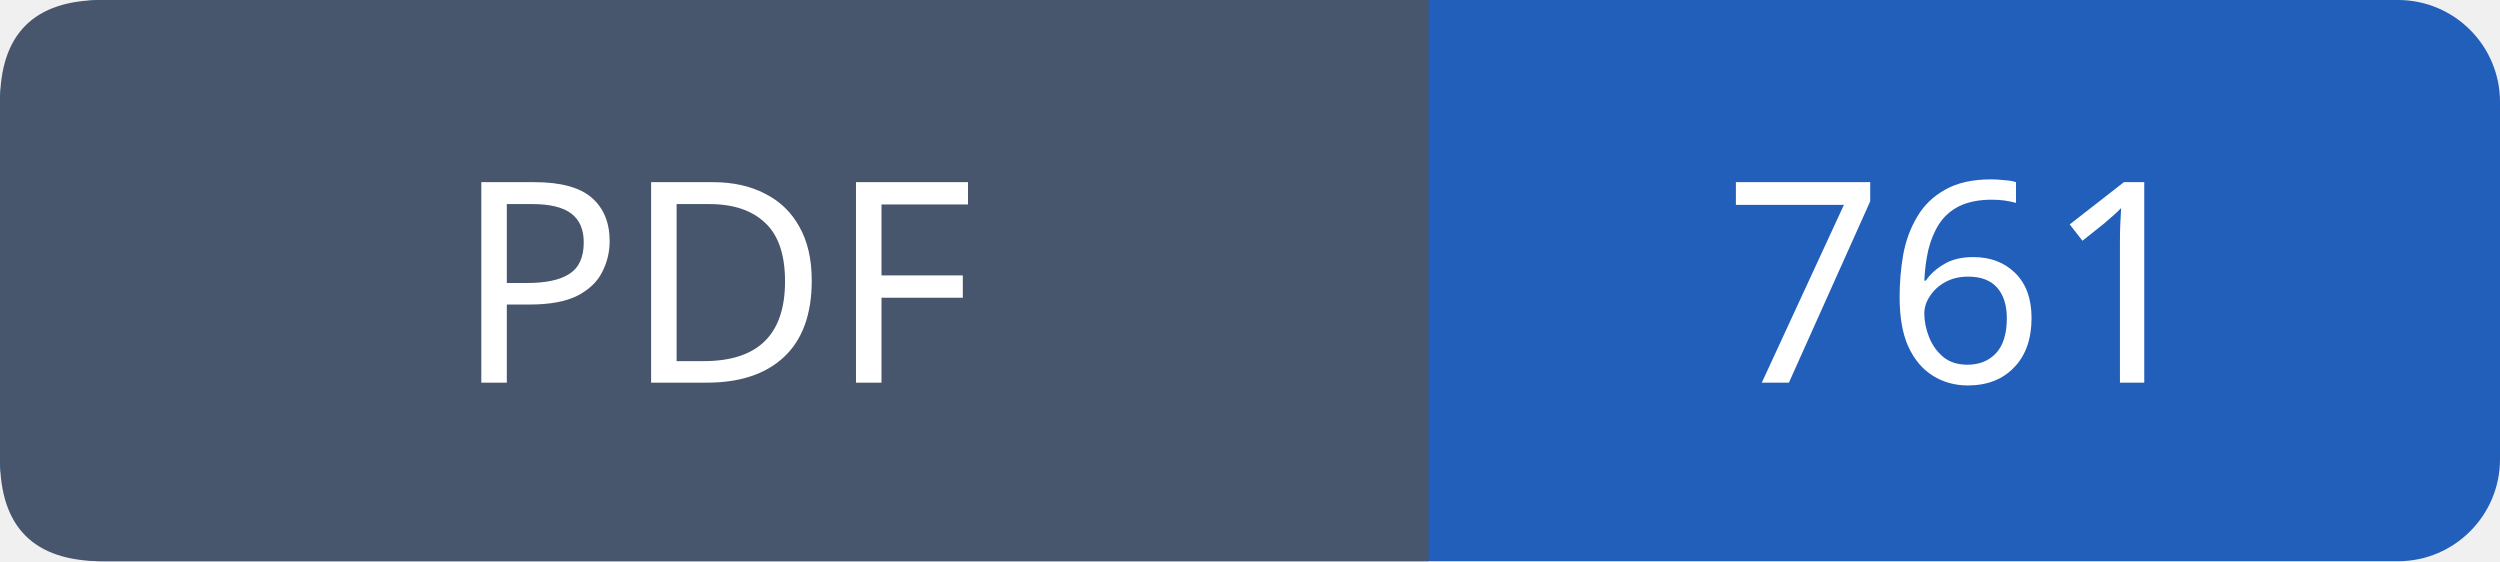
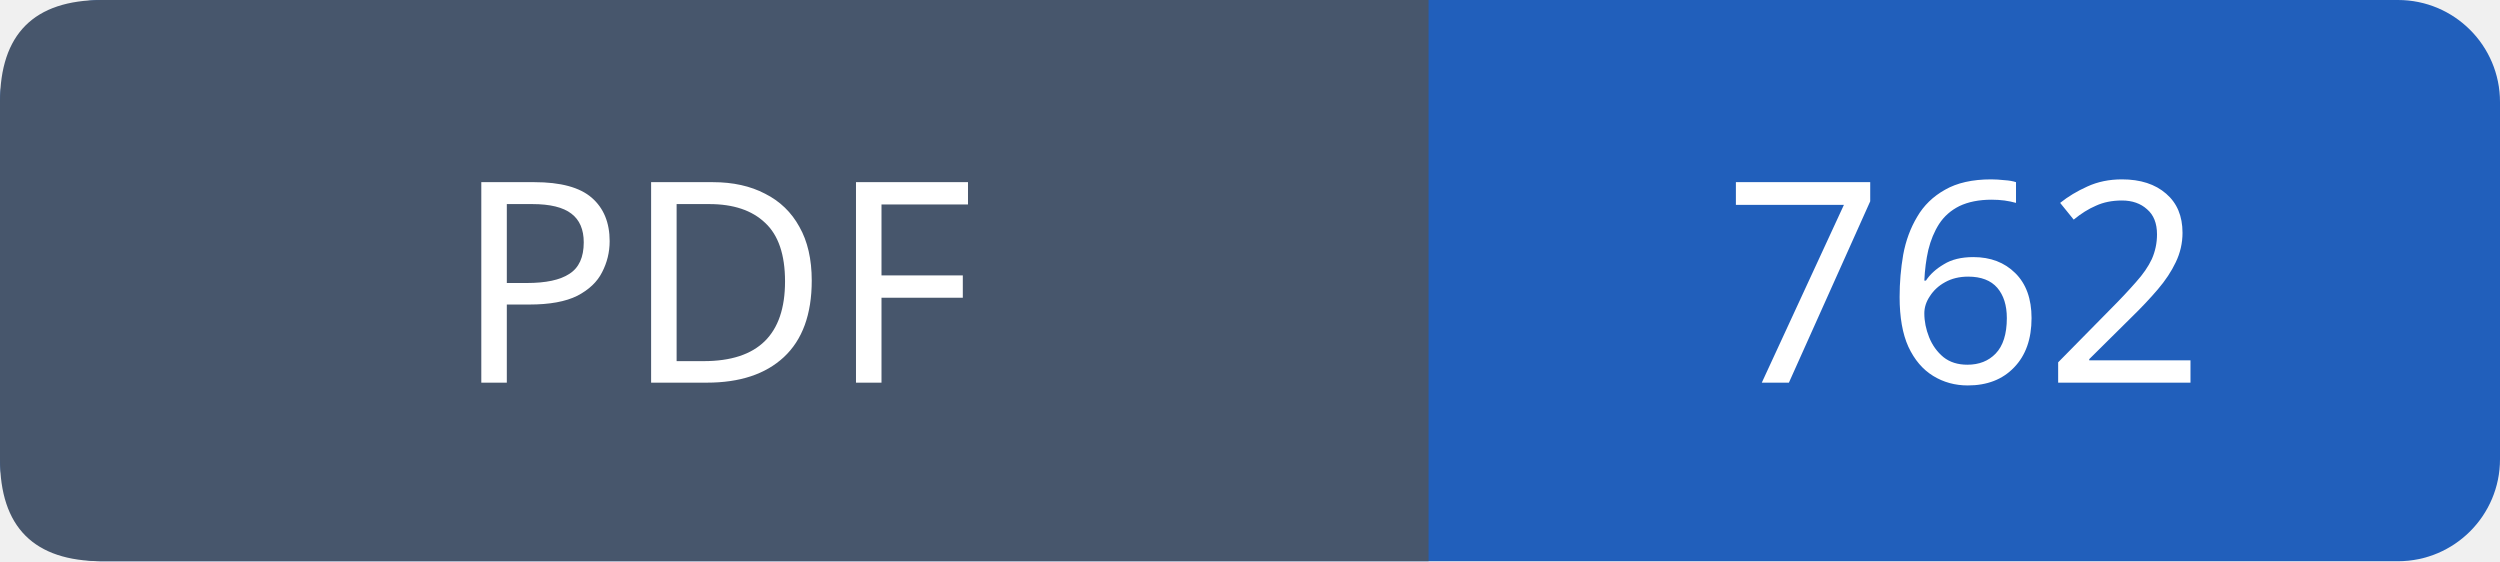
- <svg xmlns="http://www.w3.org/2000/svg" width="98" height="22" viewBox="0 0 98 22" role="img" aria-label="PDF: 761">
+ <svg xmlns="http://www.w3.org/2000/svg" width="98" height="22" viewBox="0 0 98 22" role="img" aria-label="PDF: 762">
  <rect width="98" height="22" rx="4" fill="#215fbb" />
  <path fill="#47566c" d="M4 0h52v22H4q-4 0-4-4V4q0-4 4-4" />
  <g font-family="Verdana,sans-serif" font-size="11" fill="white" text-anchor="middle">
    <text x="28.0" y="15">PDF</text>
-     <text x="77.0" y="15">761</text>
+     <text x="77.0" y="15">762</text>
  </g>
</svg>
